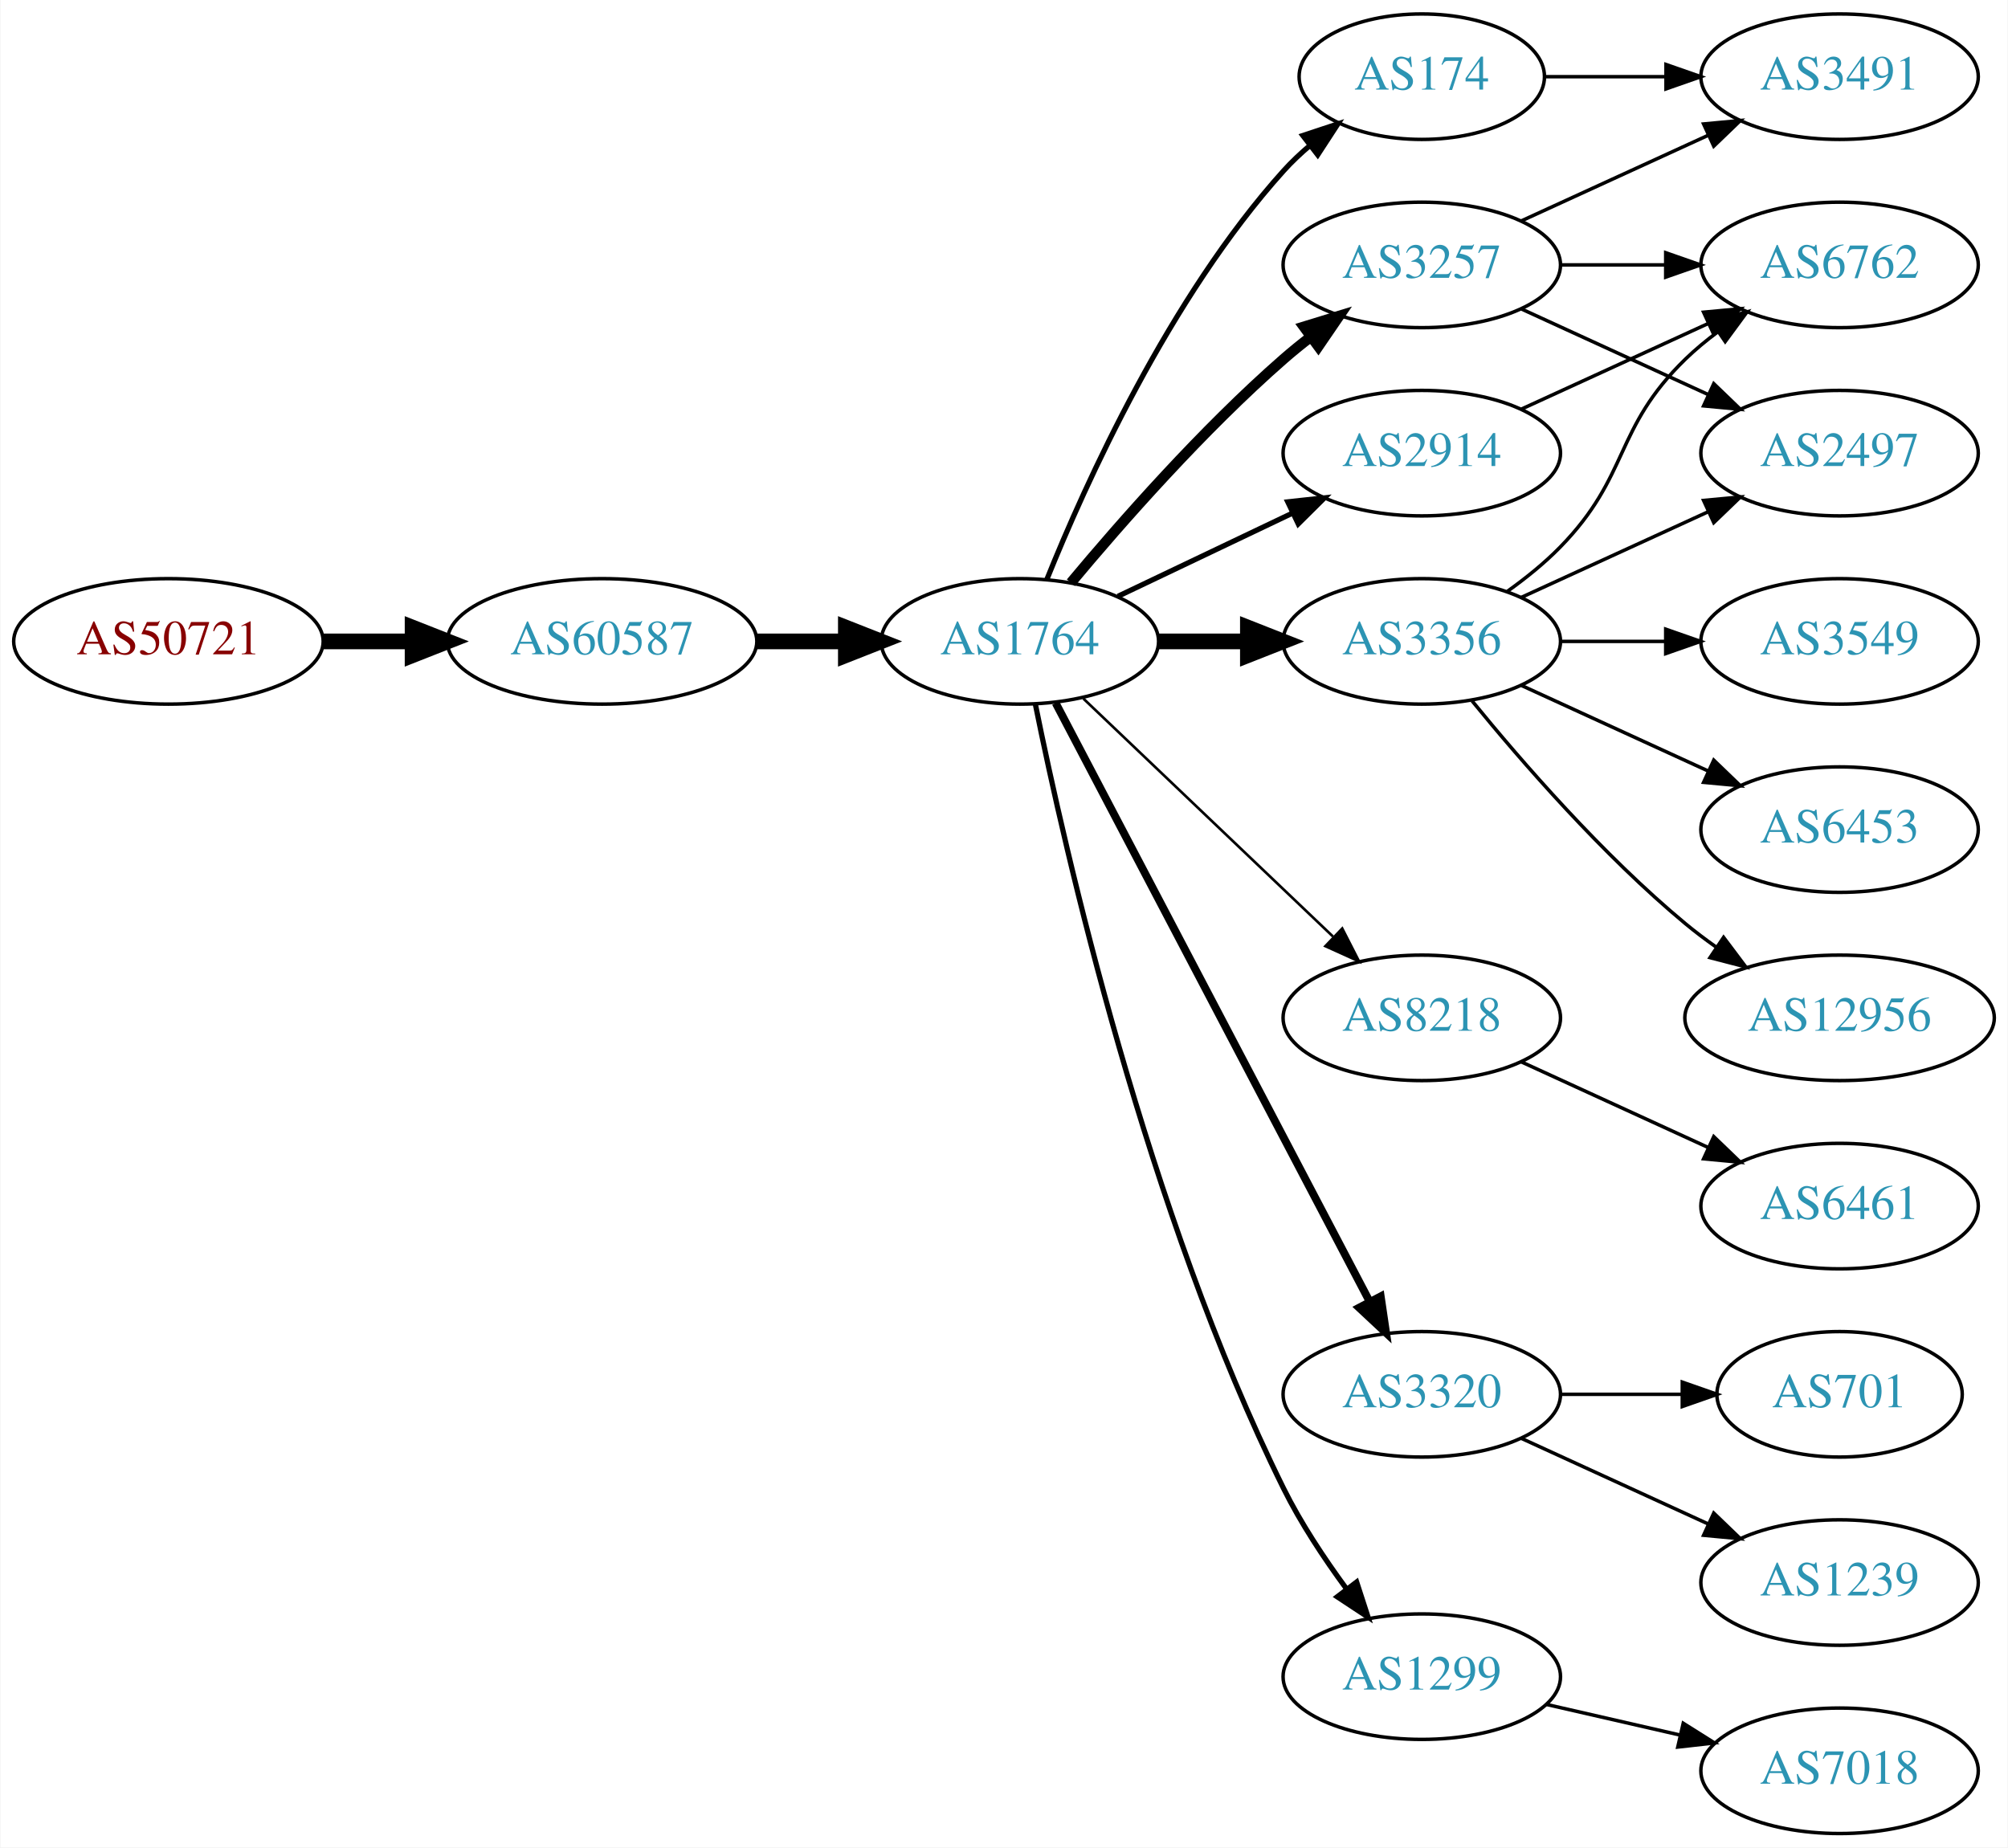
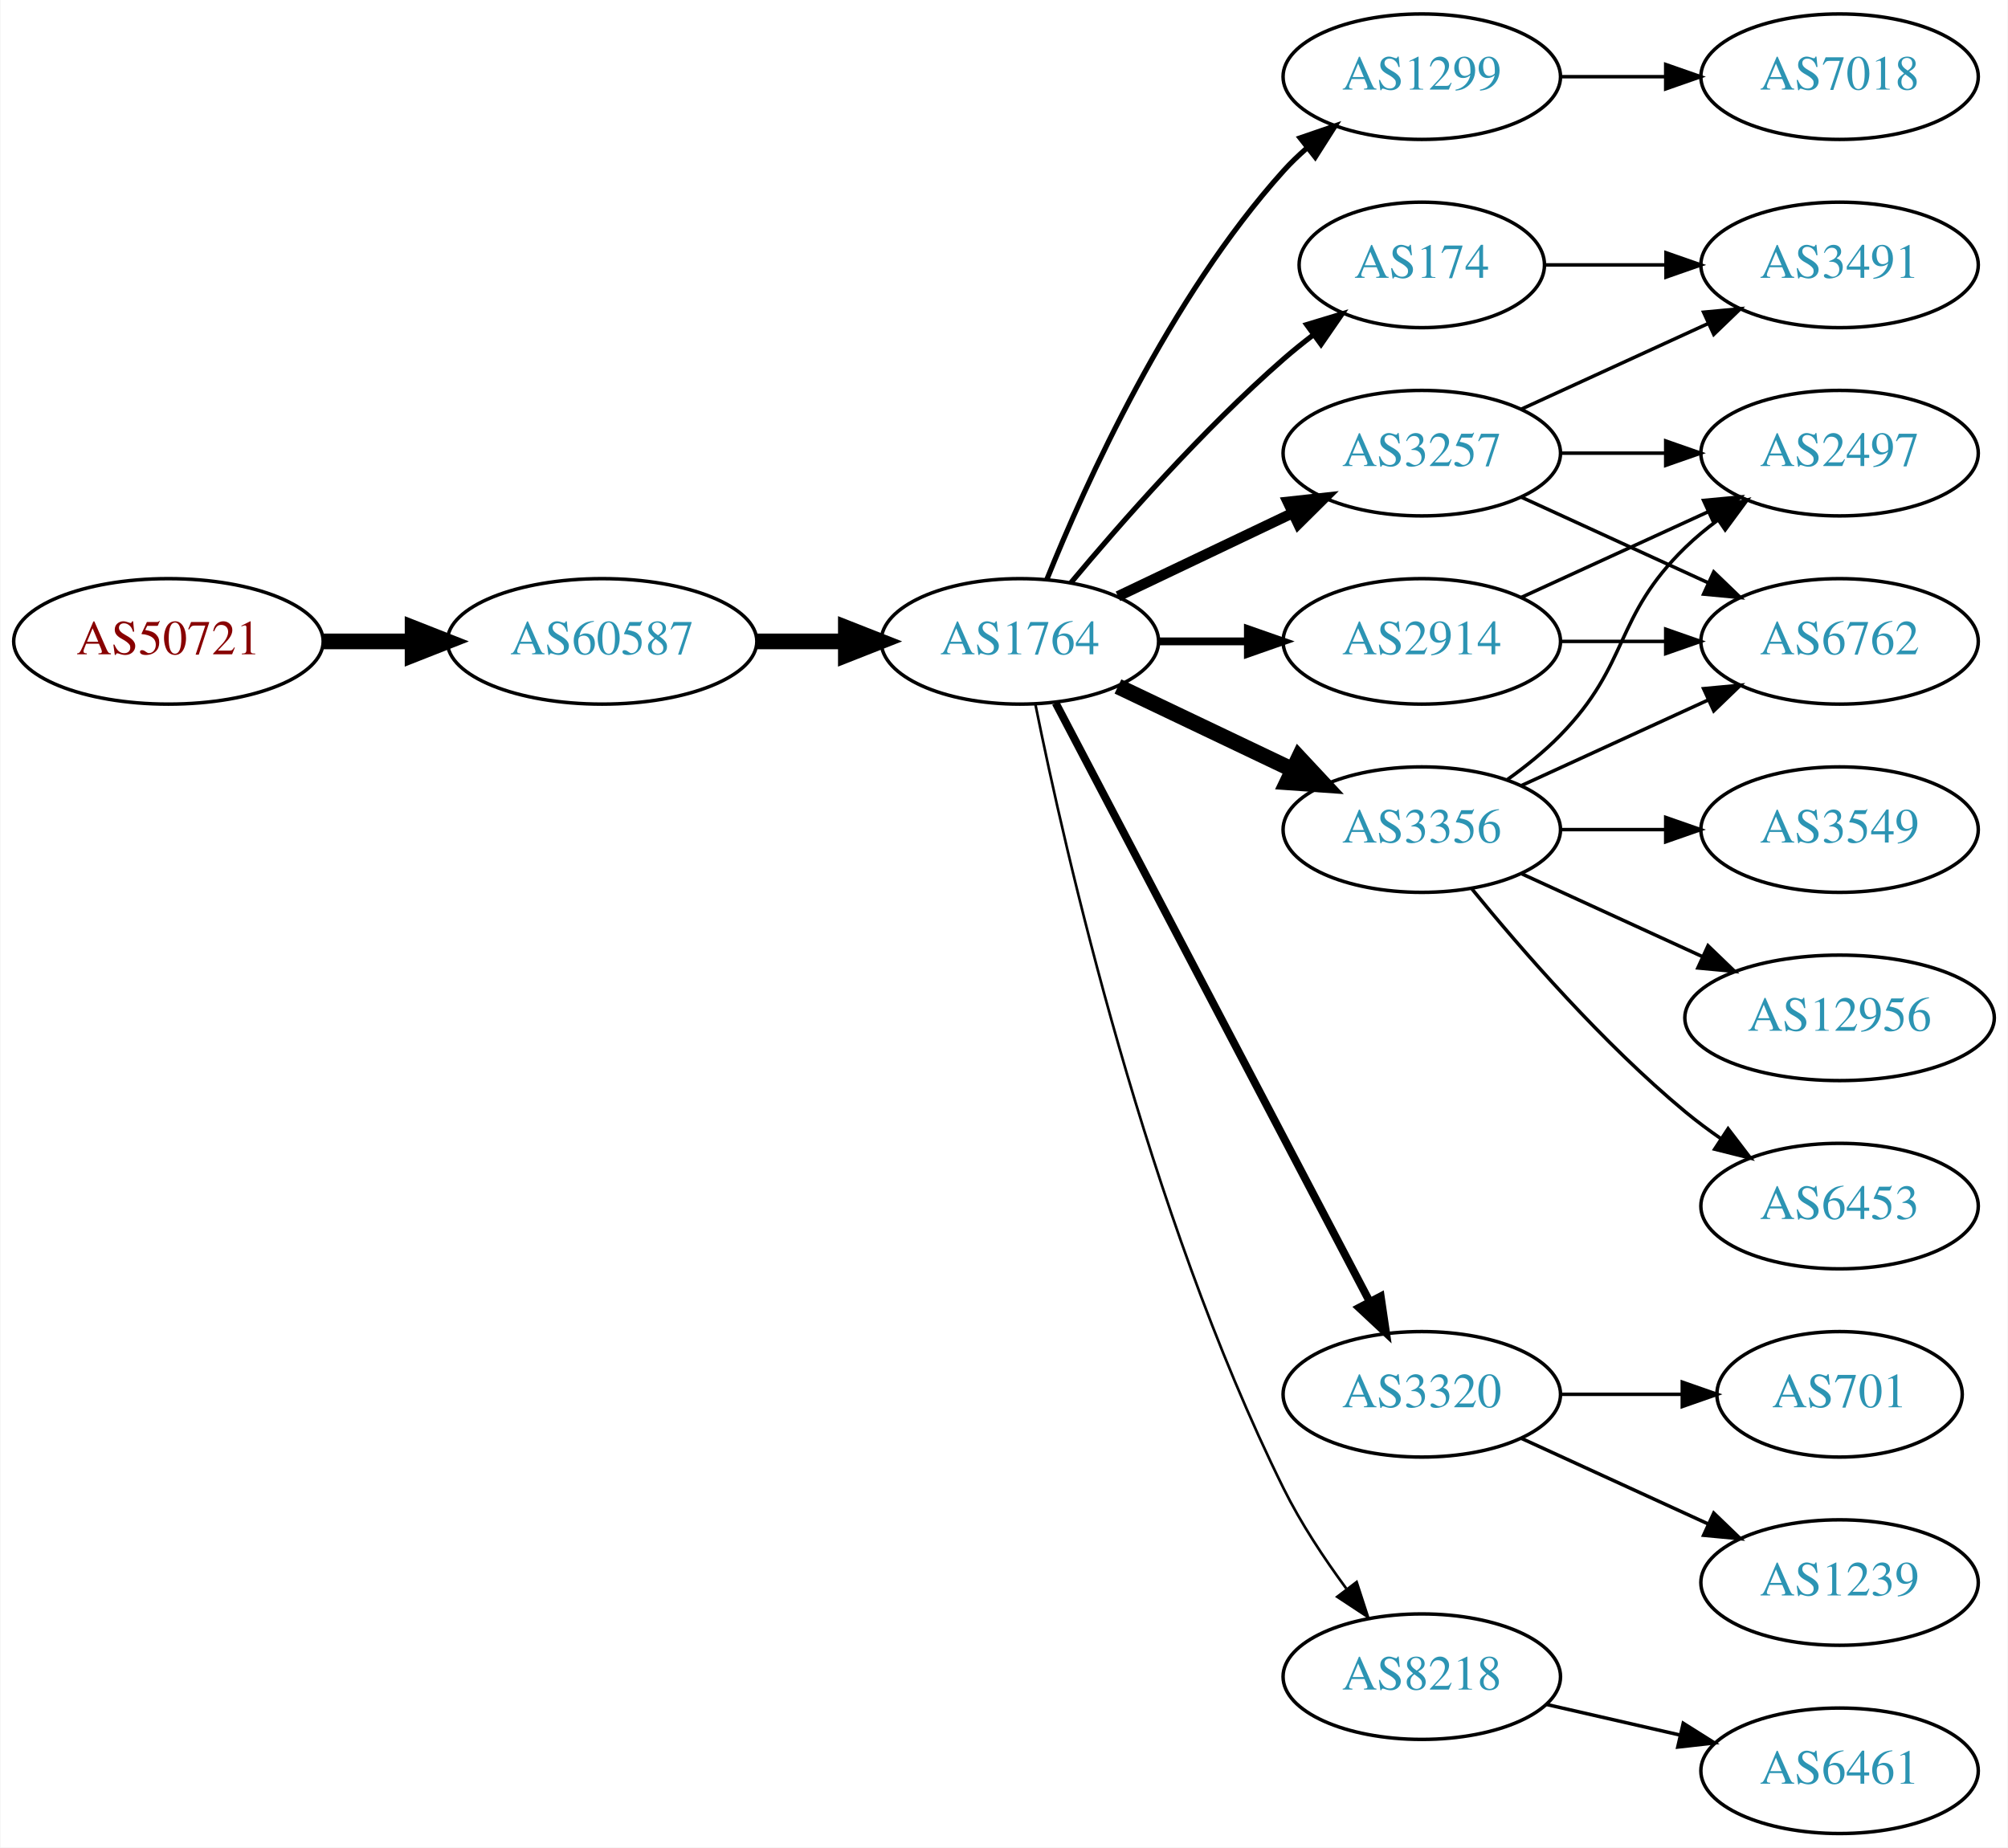
<svg xmlns="http://www.w3.org/2000/svg" xmlns:xlink="http://www.w3.org/1999/xlink" width="576pt" height="530pt" viewBox="0.00 0.00 575.76 530.00">
  <g id="graph0" class="graph" transform="scale(1 1) rotate(0) translate(4 526)">
    <polygon fill="white" stroke="none" points="-4,4 -4,-526 571.762,-526 571.762,4 -4,4" />
    <g id="node1" class="node">
      <g id="a_node1">
        <a xlink:href="/asn/50721" xlink:title="AS50721 ~ Koller Sebastian Karl [AT]">
          <ellipse fill="#ffffff" stroke="black" cx="44.196" cy="-342" rx="44.393" ry="18" />
          <text text-anchor="middle" x="44.196" y="-338.3" font-family="Times,serif" font-size="14.00" fill="#880000">AS50721</text>
        </a>
      </g>
    </g>
    <g id="node2" class="node">
      <g id="a_node2">
        <a xlink:href="/asn/60587" xlink:title="AS60587 ~ XINON GmbH [AT]">
          <ellipse fill="#ffffff" stroke="black" cx="168.588" cy="-342" rx="44.393" ry="18" />
          <text text-anchor="middle" x="168.588" y="-338.3" font-family="Times,serif" font-size="14.00" fill="#2c94b3">AS60587</text>
        </a>
      </g>
    </g>
    <g id="edge1" class="edge">
      <path fill="none" stroke="black" stroke-width="4.5" d="M88.692,-342C96.898,-342 105.569,-342 114.041,-342" />
      <polygon fill="black" stroke="black" stroke-width="4.5" points="114.233,-345.938 124.233,-342 114.233,-338.063 114.233,-345.938" />
    </g>
    <g id="node3" class="node">
      <g id="a_node3">
        <a xlink:href="/asn/1764" xlink:title="AS1764 ~ NEXTLAYER-AS [AT]">
          <ellipse fill="#ffffff" stroke="black" cx="288.431" cy="-342" rx="39.794" ry="18" />
          <text text-anchor="middle" x="288.431" y="-338.3" font-family="Times,serif" font-size="14.00" fill="#2c94b3">AS1764</text>
        </a>
      </g>
    </g>
    <g id="edge2" class="edge">
      <path fill="none" stroke="black" stroke-width="4.5" d="M212.799,-342C221.112,-342 229.875,-342 238.357,-342" />
      <polygon fill="black" stroke="black" stroke-width="4.5" points="238.516,-345.938 248.516,-342 238.516,-338.063 238.516,-345.938" />
    </g>
    <g id="node4" class="node">
      <g id="a_node4">
-         <a xlink:href="/asn/2914" xlink:title="AS2914 ~ NTT America, Inc. [US]">
-           <ellipse fill="#ffffff" stroke="black" cx="403.724" cy="-396" rx="39.794" ry="18" />
-           <text text-anchor="middle" x="403.724" y="-392.3" font-family="Times,serif" font-size="14.00" fill="#2c94b3">AS2914</text>
+         <a xlink:href="/asn/1299" xlink:title="AS1299 ~ Telia Carrier [EU]">
+           <ellipse fill="#ffffff" stroke="black" cx="403.724" cy="-504" rx="39.794" ry="18" />
+           <text text-anchor="middle" x="403.724" y="-500.3" font-family="Times,serif" font-size="14.00" fill="#2c94b3">AS1299</text>
        </a>
      </g>
    </g>
    <g id="edge3" class="edge">
-       <path fill="none" stroke="black" stroke-width="1.5" d="M316.567,-354.934C331.561,-362.081 350.382,-371.052 366.605,-378.785" />
-       <polygon fill="black" stroke="black" stroke-width="1.5" points="365.276,-382.028 375.809,-383.171 368.288,-375.709 365.276,-382.028" />
+       <path fill="none" stroke="black" stroke-width="1.5" d="M296.179,-359.787C307.23,-387.243 331.283,-440.578 364.077,-477 366.08,-479.224 368.298,-481.363 370.631,-483.397" />
+       <polygon fill="black" stroke="black" stroke-width="1.5" points="368.829,-486.433 378.85,-489.873 373.161,-480.935 368.829,-486.433" />
    </g>
    <g id="node5" class="node">
      <g id="a_node5">
-         <a xlink:href="/asn/8218" xlink:title="AS8218 ~ legacy Neotelecoms [FR]">
-           <ellipse fill="#ffffff" stroke="black" cx="403.724" cy="-234" rx="39.794" ry="18" />
-           <text text-anchor="middle" x="403.724" y="-230.3" font-family="Times,serif" font-size="14.00" fill="#2c94b3">AS8218</text>
+         <a xlink:href="/asn/3257" xlink:title="AS3257 ~ GTT [DE]">
+           <ellipse fill="#ffffff" stroke="black" cx="403.724" cy="-396" rx="39.794" ry="18" />
+           <text text-anchor="middle" x="403.724" y="-392.3" font-family="Times,serif" font-size="14.00" fill="#2c94b3">AS3257</text>
        </a>
      </g>
    </g>
    <g id="edge4" class="edge">
-       <path fill="none" stroke="black" stroke-width="0.75" d="M306.638,-325.597C325.713,-307.413 356.633,-277.937 378.23,-257.349" />
-       <polygon fill="black" stroke="black" stroke-width="0.75" points="380.903,-259.637 385.726,-250.203 376.073,-254.57 380.903,-259.637" />
+       <path fill="none" stroke="black" stroke-width="3" d="M316.567,-354.934C331.561,-362.081 350.382,-371.052 366.605,-378.785" />
+       <polygon fill="black" stroke="black" stroke-width="3" points="365.276,-382.028 375.809,-383.171 368.288,-375.709 365.276,-382.028" />
    </g>
    <g id="node6" class="node">
      <g id="a_node6">
-         <a xlink:href="/asn/3356" xlink:title="AS3356 ~ LEVEL3 [US]">
-           <ellipse fill="#ffffff" stroke="black" cx="403.724" cy="-342" rx="39.794" ry="18" />
-           <text text-anchor="middle" x="403.724" y="-338.3" font-family="Times,serif" font-size="14.00" fill="#2c94b3">AS3356</text>
+         <a xlink:href="/asn/3356" xlink:title="AS3356 ~ Level 3 Parent, LLC [US]">
+           <ellipse fill="#ffffff" stroke="black" cx="403.724" cy="-288" rx="39.794" ry="18" />
+           <text text-anchor="middle" x="403.724" y="-284.3" font-family="Times,serif" font-size="14.00" fill="#2c94b3">AS3356</text>
        </a>
      </g>
    </g>
    <g id="edge5" class="edge">
-       <path fill="none" stroke="black" stroke-width="4.5" d="M328.103,-342C336.306,-342 345.07,-342 353.602,-342" />
-       <polygon fill="black" stroke="black" stroke-width="4.5" points="353.841,-345.938 363.841,-342 353.841,-338.063 353.841,-345.938" />
+       <path fill="none" stroke="black" stroke-width="4.5" d="M316.567,-329.066C331.561,-321.919 350.382,-312.948 366.605,-305.215" />
+       <polygon fill="black" stroke="black" stroke-width="4.5" points="368.476,-308.686 375.809,-300.829 365.087,-301.577 368.476,-308.686" />
    </g>
    <g id="node7" class="node">
      <g id="a_node7">
-         <a xlink:href="/asn/174" xlink:title="AS174 ~ Cogent Communications [US]">
-           <ellipse fill="#ffffff" stroke="black" cx="403.724" cy="-504" rx="35.194" ry="18" />
-           <text text-anchor="middle" x="403.724" y="-500.3" font-family="Times,serif" font-size="14.00" fill="#2c94b3">AS174</text>
-         </a>
-       </g>
-     </g>
-     <g id="edge6" class="edge">
-       <path fill="none" stroke="black" stroke-width="1.5" d="M296.179,-359.787C307.23,-387.243 331.283,-440.578 364.077,-477 366.393,-479.572 368.998,-482.03 371.733,-484.343" />
-       <polygon fill="black" stroke="black" stroke-width="1.5" points="369.599,-487.117 379.656,-490.448 373.871,-481.572 369.599,-487.117" />
-     </g>
-     <g id="node8" class="node">
-       <g id="a_node8">
-         <a xlink:href="/asn/3257" xlink:title="AS3257 ~ GTT [DE]">
-           <ellipse fill="#ffffff" stroke="black" cx="403.724" cy="-450" rx="39.794" ry="18" />
-           <text text-anchor="middle" x="403.724" y="-446.3" font-family="Times,serif" font-size="14.00" fill="#2c94b3">AS3257</text>
-         </a>
-       </g>
-     </g>
-     <g id="edge7" class="edge">
-       <path fill="none" stroke="black" stroke-width="3" d="M303.061,-358.817C317.343,-375.929 340.89,-402.745 364.077,-423 366.543,-425.154 369.182,-427.294 371.879,-429.372" />
-       <polygon fill="black" stroke="black" stroke-width="3" points="369.904,-432.264 380.033,-435.37 374.052,-426.625 369.904,-432.264" />
-     </g>
-     <g id="node9" class="node">
-       <g id="a_node9">
        <a xlink:href="/asn/3320" xlink:title="AS3320 ~ DTAG [DE]">
          <ellipse fill="#ffffff" stroke="black" cx="403.724" cy="-126" rx="39.794" ry="18" />
          <text text-anchor="middle" x="403.724" y="-122.3" font-family="Times,serif" font-size="14.00" fill="#2c94b3">AS3320</text>
        </a>
      </g>
    </g>
-     <g id="edge8" class="edge">
+     <g id="edge6" class="edge">
      <path fill="none" stroke="black" stroke-width="2.25" d="M298.702,-324.324C318.544,-286.495 365.221,-197.501 388.708,-152.722" />
      <polygon fill="black" stroke="black" stroke-width="2.25" points="391.938,-154.099 393.483,-143.617 385.739,-150.848 391.938,-154.099" />
    </g>
+     <g id="node8" class="node">
+       <g id="a_node8">
+         <a xlink:href="/asn/174" xlink:title="AS174 ~ Cogent Communications [US]">
+           <ellipse fill="#ffffff" stroke="black" cx="403.724" cy="-450" rx="35.194" ry="18" />
+           <text text-anchor="middle" x="403.724" y="-446.3" font-family="Times,serif" font-size="14.00" fill="#2c94b3">AS174</text>
+         </a>
+       </g>
+     </g>
+     <g id="edge7" class="edge">
+       <path fill="none" stroke="black" stroke-width="1.5" d="M303.061,-358.817C317.343,-375.929 340.89,-402.745 364.077,-423 366.747,-425.332 369.62,-427.648 372.55,-429.886" />
+       <polygon fill="black" stroke="black" stroke-width="1.5" points="370.701,-432.87 380.841,-435.939 374.828,-427.216 370.701,-432.87" />
+     </g>
+     <g id="node9" class="node">
+       <g id="a_node9">
+         <a xlink:href="/asn/2914" xlink:title="AS2914 ~ NTT America, Inc. [US]">
+           <ellipse fill="#ffffff" stroke="black" cx="403.724" cy="-342" rx="39.794" ry="18" />
+           <text text-anchor="middle" x="403.724" y="-338.3" font-family="Times,serif" font-size="14.00" fill="#2c94b3">AS2914</text>
+         </a>
+       </g>
+     </g>
+     <g id="edge8" class="edge">
+       <path fill="none" stroke="black" stroke-width="2.25" d="M328.103,-342C336.306,-342 345.07,-342 353.602,-342" />
+       <polygon fill="black" stroke="black" stroke-width="2.25" points="353.841,-345.5 363.841,-342 353.841,-338.5 353.841,-345.5" />
+     </g>
    <g id="node10" class="node">
      <g id="a_node10">
-         <a xlink:href="/asn/1299" xlink:title="AS1299 ~ Telia Carrier [EU]">
+         <a xlink:href="/asn/8218" xlink:title="AS8218 ~ legacy Neotelecoms [FR]">
          <ellipse fill="#ffffff" stroke="black" cx="403.724" cy="-45" rx="39.794" ry="18" />
-           <text text-anchor="middle" x="403.724" y="-41.3" font-family="Times,serif" font-size="14.00" fill="#2c94b3">AS1299</text>
+           <text text-anchor="middle" x="403.724" y="-41.3" font-family="Times,serif" font-size="14.00" fill="#2c94b3">AS8218</text>
        </a>
      </g>
    </g>
    <g id="edge9" class="edge">
-       <path fill="none" stroke="black" stroke-width="1.5" d="M292.9,-323.871C301.269,-282.444 324.825,-178.304 364.077,-99 368.987,-89.081 375.649,-79.008 382.058,-70.29" />
-       <polygon fill="black" stroke="black" stroke-width="1.5" points="385.036,-72.157 388.31,-62.081 379.467,-67.916 385.036,-72.157" />
-     </g>
-     <g id="node14" class="node">
-       <g id="a_node14">
-         <a xlink:href="/asn/6762" xlink:title="AS6762 ~ TELECOM ITALIA SPARKLE S.p.A. [IT]">
+       <path fill="none" stroke="black" stroke-width="0.75" d="M292.9,-323.871C301.269,-282.444 324.825,-178.304 364.077,-99 368.987,-89.081 375.649,-79.008 382.058,-70.29" />
+       <polygon fill="black" stroke="black" stroke-width="0.75" points="385.036,-72.157 388.31,-62.081 379.467,-67.916 385.036,-72.157" />
+     </g>
+     <g id="node19" class="node">
+       <g id="a_node19">
+         <a xlink:href="/asn/7018" xlink:title="AS7018 ~ AT&amp;T Services, Inc. [US]">
+           <ellipse fill="#ffffff" stroke="black" cx="523.566" cy="-504" rx="39.794" ry="18" />
+           <text text-anchor="middle" x="523.566" y="-500.3" font-family="Times,serif" font-size="14.00" fill="#2c94b3">AS7018</text>
+         </a>
+       </g>
+     </g>
+     <g id="edge23" class="edge">
+       <path fill="none" stroke="black" d="M443.636,-504C453.19,-504 463.539,-504 473.502,-504" />
+       <polygon fill="black" stroke="black" points="473.695,-507.5 483.695,-504 473.694,-500.5 473.695,-507.5" />
+     </g>
+     <g id="node11" class="node">
+       <g id="a_node11">
+         <a xlink:href="/asn/3491" xlink:title="AS3491 ~ PCCW Global, Inc. [US]">
          <ellipse fill="#ffffff" stroke="black" cx="523.566" cy="-450" rx="39.794" ry="18" />
-           <text text-anchor="middle" x="523.566" y="-446.3" font-family="Times,serif" font-size="14.00" fill="#2c94b3">AS6762</text>
-         </a>
-       </g>
-     </g>
-     <g id="edge23" class="edge">
+           <text text-anchor="middle" x="523.566" y="-446.3" font-family="Times,serif" font-size="14.00" fill="#2c94b3">AS3491</text>
+         </a>
+       </g>
+     </g>
+     <g id="edge10" class="edge">
      <path fill="none" stroke="black" d="M432.353,-408.661C448.31,-415.973 468.58,-425.261 485.863,-433.181" />
      <polygon fill="black" stroke="black" points="484.562,-436.435 495.111,-437.419 487.478,-430.071 484.562,-436.435" />
-     </g>
-     <g id="node11" class="node">
-       <g id="a_node11">
-         <a xlink:href="/asn/6461" xlink:title="AS6461 ~ Zayo Bandwidth [US]">
-           <ellipse fill="#ffffff" stroke="black" cx="523.566" cy="-180" rx="39.794" ry="18" />
-           <text text-anchor="middle" x="523.566" y="-176.3" font-family="Times,serif" font-size="14.00" fill="#2c94b3">AS6461</text>
-         </a>
-       </g>
-     </g>
-     <g id="edge10" class="edge">
-       <path fill="none" stroke="black" d="M432.353,-221.339C448.31,-214.027 468.58,-204.739 485.863,-196.819" />
-       <polygon fill="black" stroke="black" points="487.478,-199.929 495.111,-192.581 484.562,-193.565 487.478,-199.929" />
    </g>
    <g id="node12" class="node">
      <g id="a_node12">
        <a xlink:href="/asn/2497" xlink:title="AS2497 ~ Internet Initiative Japan Inc. [JP]">
          <ellipse fill="#ffffff" stroke="black" cx="523.566" cy="-396" rx="39.794" ry="18" />
          <text text-anchor="middle" x="523.566" y="-392.3" font-family="Times,serif" font-size="14.00" fill="#2c94b3">AS2497</text>
        </a>
      </g>
    </g>
    <g id="edge11" class="edge">
-       <path fill="none" stroke="black" d="M432.353,-354.661C448.31,-361.973 468.58,-371.261 485.863,-379.181" />
-       <polygon fill="black" stroke="black" points="484.562,-382.435 495.111,-383.419 487.478,-376.071 484.562,-382.435" />
+       <path fill="none" stroke="black" d="M443.636,-396C453.19,-396 463.539,-396 473.502,-396" />
+       <polygon fill="black" stroke="black" points="473.695,-399.5 483.695,-396 473.694,-392.5 473.695,-399.5" />
    </g>
    <g id="node13" class="node">
      <g id="a_node13">
+         <a xlink:href="/asn/6762" xlink:title="AS6762 ~ TELECOM ITALIA SPARKLE S.p.A. [IT]">
+           <ellipse fill="#ffffff" stroke="black" cx="523.566" cy="-342" rx="39.794" ry="18" />
+           <text text-anchor="middle" x="523.566" y="-338.3" font-family="Times,serif" font-size="14.00" fill="#2c94b3">AS6762</text>
+         </a>
+       </g>
+     </g>
+     <g id="edge12" class="edge">
+       <path fill="none" stroke="black" d="M432.353,-383.339C448.31,-376.027 468.58,-366.739 485.863,-358.819" />
+       <polygon fill="black" stroke="black" points="487.478,-361.929 495.111,-354.581 484.562,-355.565 487.478,-361.929" />
+     </g>
+     <g id="edge13" class="edge">
+       <path fill="none" stroke="black" d="M428.318,-302.389C433.574,-306.148 438.906,-310.437 443.37,-315 463.543,-335.617 458.677,-348.906 479.37,-369 482.215,-371.763 485.389,-374.386 488.689,-376.834" />
+       <polygon fill="black" stroke="black" points="486.806,-379.786 497.037,-382.538 490.755,-374.006 486.806,-379.786" />
+     </g>
+     <g id="edge16" class="edge">
+       <path fill="none" stroke="black" d="M432.353,-300.661C448.31,-307.973 468.58,-317.261 485.863,-325.181" />
+       <polygon fill="black" stroke="black" points="484.562,-328.435 495.111,-329.419 487.478,-322.071 484.562,-328.435" />
+     </g>
+     <g id="node14" class="node">
+       <g id="a_node14">
        <a xlink:href="/asn/3549" xlink:title="AS3549 ~ Level 3 Parent, LLC [US]">
-           <ellipse fill="#ffffff" stroke="black" cx="523.566" cy="-342" rx="39.794" ry="18" />
-           <text text-anchor="middle" x="523.566" y="-338.3" font-family="Times,serif" font-size="14.00" fill="#2c94b3">AS3549</text>
-         </a>
-       </g>
-     </g>
-     <g id="edge12" class="edge">
-       <path fill="none" stroke="black" d="M443.636,-342C453.19,-342 463.539,-342 473.502,-342" />
-       <polygon fill="black" stroke="black" points="473.695,-345.5 483.695,-342 473.694,-338.5 473.695,-345.5" />
-     </g>
-     <g id="edge13" class="edge">
-       <path fill="none" stroke="black" d="M428.318,-356.389C433.574,-360.148 438.906,-364.437 443.37,-369 463.543,-389.617 458.677,-402.906 479.37,-423 482.215,-425.763 485.389,-428.386 488.689,-430.834" />
-       <polygon fill="black" stroke="black" points="486.806,-433.786 497.037,-436.538 490.755,-428.006 486.806,-433.786" />
+           <ellipse fill="#ffffff" stroke="black" cx="523.566" cy="-288" rx="39.794" ry="18" />
+           <text text-anchor="middle" x="523.566" y="-284.3" font-family="Times,serif" font-size="14.00" fill="#2c94b3">AS3549</text>
+         </a>
+       </g>
+     </g>
+     <g id="edge14" class="edge">
+       <path fill="none" stroke="black" d="M443.636,-288C453.19,-288 463.539,-288 473.502,-288" />
+       <polygon fill="black" stroke="black" points="473.695,-291.5 483.695,-288 473.694,-284.5 473.695,-291.5" />
    </g>
    <g id="node15" class="node">
      <g id="a_node15">
-         <a xlink:href="/asn/6453" xlink:title="AS6453 ~ TATA COMMUNICATIONS (AMERICA) INC [US]">
-           <ellipse fill="#ffffff" stroke="black" cx="523.566" cy="-288" rx="39.794" ry="18" />
-           <text text-anchor="middle" x="523.566" y="-284.3" font-family="Times,serif" font-size="14.00" fill="#2c94b3">AS6453</text>
-         </a>
-       </g>
-     </g>
-     <g id="edge14" class="edge">
-       <path fill="none" stroke="black" d="M432.353,-329.339C448.31,-322.027 468.58,-312.739 485.863,-304.819" />
-       <polygon fill="black" stroke="black" points="487.478,-307.929 495.111,-300.581 484.562,-301.565 487.478,-307.929" />
-     </g>
-     <g id="node16" class="node">
-       <g id="a_node16">
        <a xlink:href="/asn/12956" xlink:title="AS12956 ~ TELXIUS [ES]">
          <ellipse fill="#ffffff" stroke="black" cx="523.566" cy="-234" rx="44.393" ry="18" />
          <text text-anchor="middle" x="523.566" y="-230.3" font-family="Times,serif" font-size="14.00" fill="#2c94b3">AS12956</text>
        </a>
      </g>
    </g>
    <g id="edge15" class="edge">
-       <path fill="none" stroke="black" d="M418.143,-324.935C432.257,-307.625 455.672,-280.655 479.37,-261 482.108,-258.729 485.052,-256.506 488.069,-254.37" />
-       <polygon fill="black" stroke="black" points="490.295,-257.092 496.658,-248.621 486.401,-251.275 490.295,-257.092" />
+       <path fill="none" stroke="black" d="M432.353,-275.339C447.85,-268.238 467.417,-259.272 484.364,-251.506" />
+       <polygon fill="black" stroke="black" points="485.833,-254.683 493.466,-247.335 482.917,-248.319 485.833,-254.683" />
+     </g>
+     <g id="node16" class="node">
+       <g id="a_node16">
+         <a xlink:href="/asn/6453" xlink:title="AS6453 ~ TATA COMMUNICATIONS (AMERICA) INC [US]">
+           <ellipse fill="#ffffff" stroke="black" cx="523.566" cy="-180" rx="39.794" ry="18" />
+           <text text-anchor="middle" x="523.566" y="-176.3" font-family="Times,serif" font-size="14.00" fill="#2c94b3">AS6453</text>
+         </a>
+       </g>
+     </g>
+     <g id="edge17" class="edge">
+       <path fill="none" stroke="black" d="M418.143,-270.935C432.257,-253.625 455.672,-226.655 479.37,-207 482.587,-204.332 486.087,-201.73 489.658,-199.259" />
+       <polygon fill="black" stroke="black" points="491.581,-202.183 498.014,-193.764 487.735,-196.334 491.581,-202.183" />
    </g>
    <g id="node17" class="node">
      <g id="a_node17">
-         <a xlink:href="/asn/3491" xlink:title="AS3491 ~ PCCW Global, Inc. [US]">
-           <ellipse fill="#ffffff" stroke="black" cx="523.566" cy="-504" rx="39.794" ry="18" />
-           <text text-anchor="middle" x="523.566" y="-500.3" font-family="Times,serif" font-size="14.00" fill="#2c94b3">AS3491</text>
-         </a>
-       </g>
-     </g>
-     <g id="edge16" class="edge">
-       <path fill="none" stroke="black" d="M439.125,-504C449.949,-504 462.117,-504 473.744,-504" />
-       <polygon fill="black" stroke="black" points="473.775,-507.5 483.775,-504 473.775,-500.5 473.775,-507.5" />
-     </g>
-     <g id="edge18" class="edge">
-       <path fill="none" stroke="black" d="M432.353,-437.339C448.31,-430.027 468.58,-420.739 485.863,-412.819" />
-       <polygon fill="black" stroke="black" points="487.478,-415.929 495.111,-408.581 484.562,-409.565 487.478,-415.929" />
-     </g>
-     <g id="edge19" class="edge">
-       <path fill="none" stroke="black" d="M443.636,-450C453.19,-450 463.539,-450 473.502,-450" />
-       <polygon fill="black" stroke="black" points="473.695,-453.5 483.695,-450 473.694,-446.5 473.695,-453.5" />
-     </g>
-     <g id="edge17" class="edge">
-       <path fill="none" stroke="black" d="M432.353,-462.661C448.31,-469.973 468.58,-479.261 485.863,-487.181" />
-       <polygon fill="black" stroke="black" points="484.562,-490.435 495.111,-491.419 487.478,-484.071 484.562,-490.435" />
-     </g>
-     <g id="node19" class="node">
-       <g id="a_node19">
        <a xlink:href="/asn/701" xlink:title="AS701 ~ UUNET [US]">
          <ellipse fill="#ffffff" stroke="black" cx="523.566" cy="-126" rx="35.194" ry="18" />
          <text text-anchor="middle" x="523.566" y="-122.3" font-family="Times,serif" font-size="14.00" fill="#2c94b3">AS701</text>
        </a>
      </g>
    </g>
-     <g id="edge21" class="edge">
+     <g id="edge18" class="edge">
      <path fill="none" stroke="black" d="M443.636,-126C454.723,-126 466.883,-126 478.265,-126" />
      <polygon fill="black" stroke="black" points="478.447,-129.5 488.447,-126 478.447,-122.5 478.447,-129.5" />
    </g>
-     <g id="node20" class="node">
-       <g id="a_node20">
+     <g id="node18" class="node">
+       <g id="a_node18">
        <a xlink:href="/asn/1239" xlink:title="AS1239 ~ Sprint [US]">
          <ellipse fill="#ffffff" stroke="black" cx="523.566" cy="-72" rx="39.794" ry="18" />
          <text text-anchor="middle" x="523.566" y="-68.3" font-family="Times,serif" font-size="14.00" fill="#2c94b3">AS1239</text>
        </a>
      </g>
    </g>
-     <g id="edge22" class="edge">
+     <g id="edge19" class="edge">
      <path fill="none" stroke="black" d="M432.353,-113.339C448.31,-106.027 468.58,-96.739 485.863,-88.819" />
      <polygon fill="black" stroke="black" points="487.478,-91.929 495.111,-84.581 484.562,-85.565 487.478,-91.929" />
    </g>
-     <g id="node18" class="node">
-       <g id="a_node18">
-         <a xlink:href="/asn/7018" xlink:title="AS7018 ~ AT&amp;T Services, Inc. [US]">
+     <g id="edge20" class="edge">
+       <path fill="none" stroke="black" d="M439.125,-450C449.949,-450 462.117,-450 473.744,-450" />
+       <polygon fill="black" stroke="black" points="473.775,-453.5 483.775,-450 473.775,-446.5 473.775,-453.5" />
+     </g>
+     <g id="edge22" class="edge">
+       <path fill="none" stroke="black" d="M432.353,-354.661C448.31,-361.973 468.58,-371.261 485.863,-379.181" />
+       <polygon fill="black" stroke="black" points="484.562,-382.435 495.111,-383.419 487.478,-376.071 484.562,-382.435" />
+     </g>
+     <g id="edge21" class="edge">
+       <path fill="none" stroke="black" d="M443.636,-342C453.19,-342 463.539,-342 473.502,-342" />
+       <polygon fill="black" stroke="black" points="473.695,-345.5 483.695,-342 473.694,-338.5 473.695,-345.5" />
+     </g>
+     <g id="node20" class="node">
+       <g id="a_node20">
+         <a xlink:href="/asn/6461" xlink:title="AS6461 ~ Zayo Bandwidth [US]">
          <ellipse fill="#ffffff" stroke="black" cx="523.566" cy="-18" rx="39.794" ry="18" />
-           <text text-anchor="middle" x="523.566" y="-14.3" font-family="Times,serif" font-size="14.00" fill="#2c94b3">AS7018</text>
-         </a>
-       </g>
-     </g>
-     <g id="edge20" class="edge">
+           <text text-anchor="middle" x="523.566" y="-14.3" font-family="Times,serif" font-size="14.00" fill="#2c94b3">AS6461</text>
+         </a>
+       </g>
+     </g>
+     <g id="edge24" class="edge">
      <path fill="none" stroke="black" d="M439.443,-37.045C451.443,-34.296 465.064,-31.175 477.756,-28.267" />
      <polygon fill="black" stroke="black" points="478.722,-31.636 487.688,-25.991 477.159,-24.813 478.722,-31.636" />
    </g>
  </g>
</svg>
